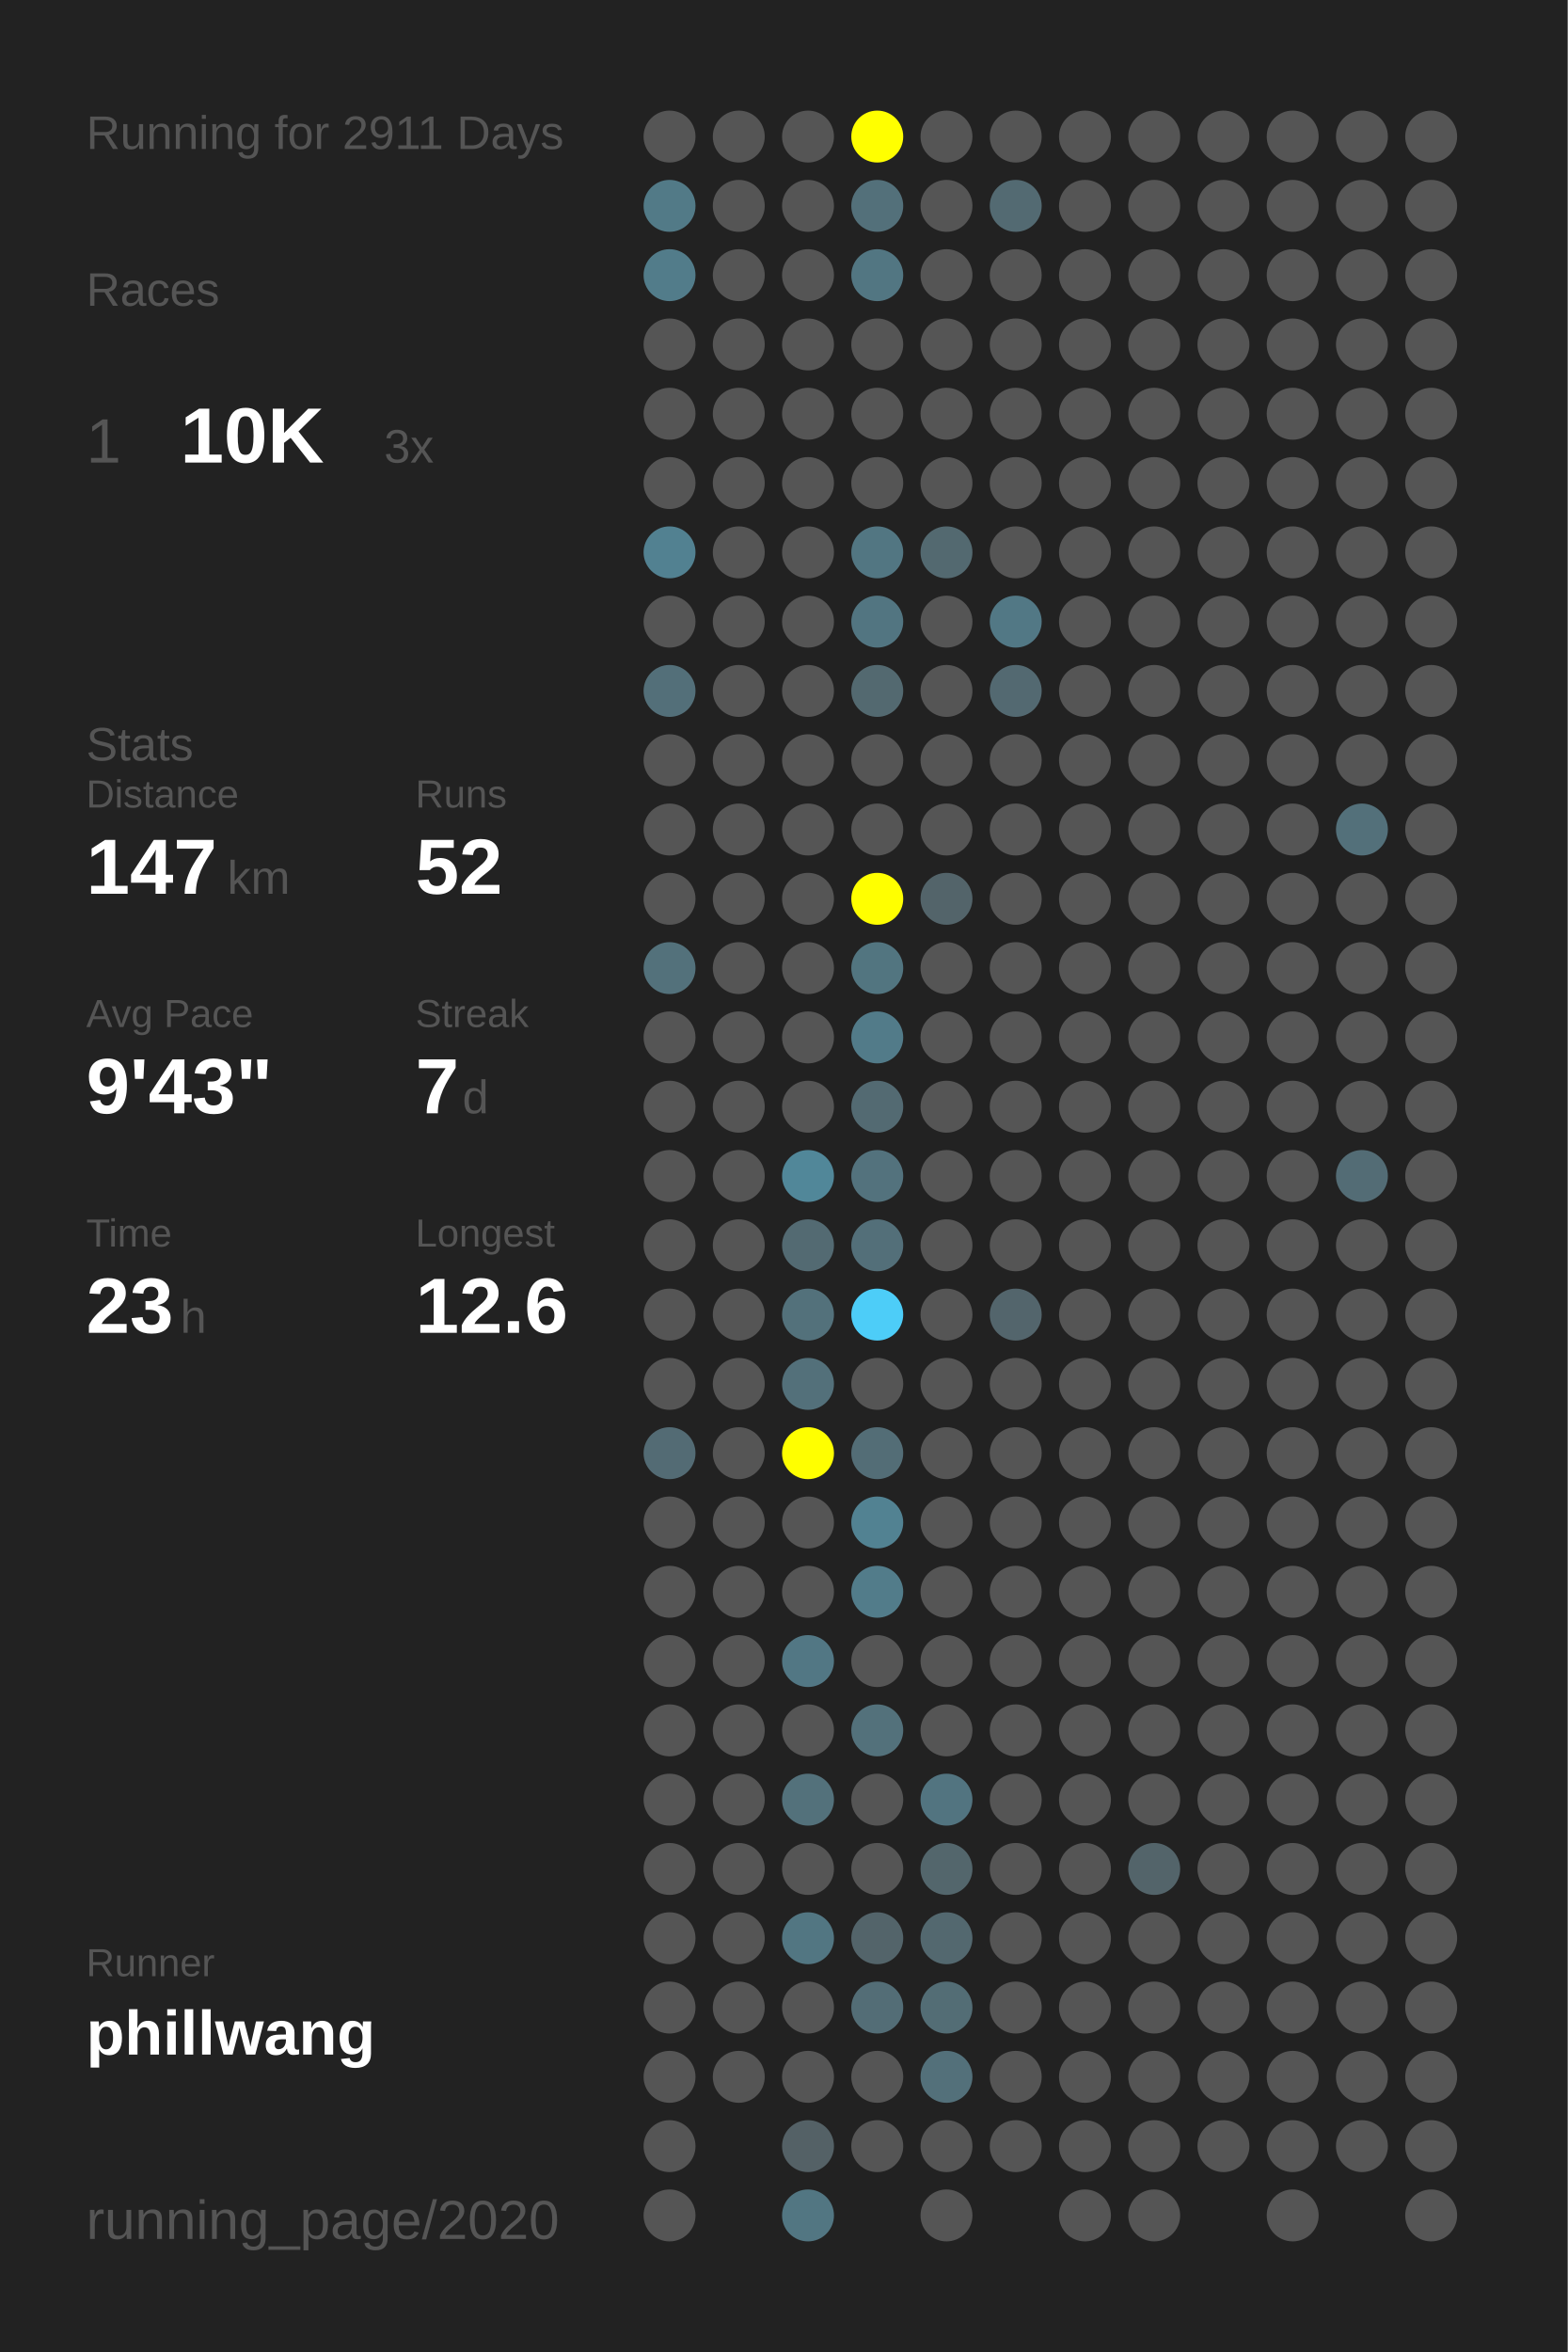
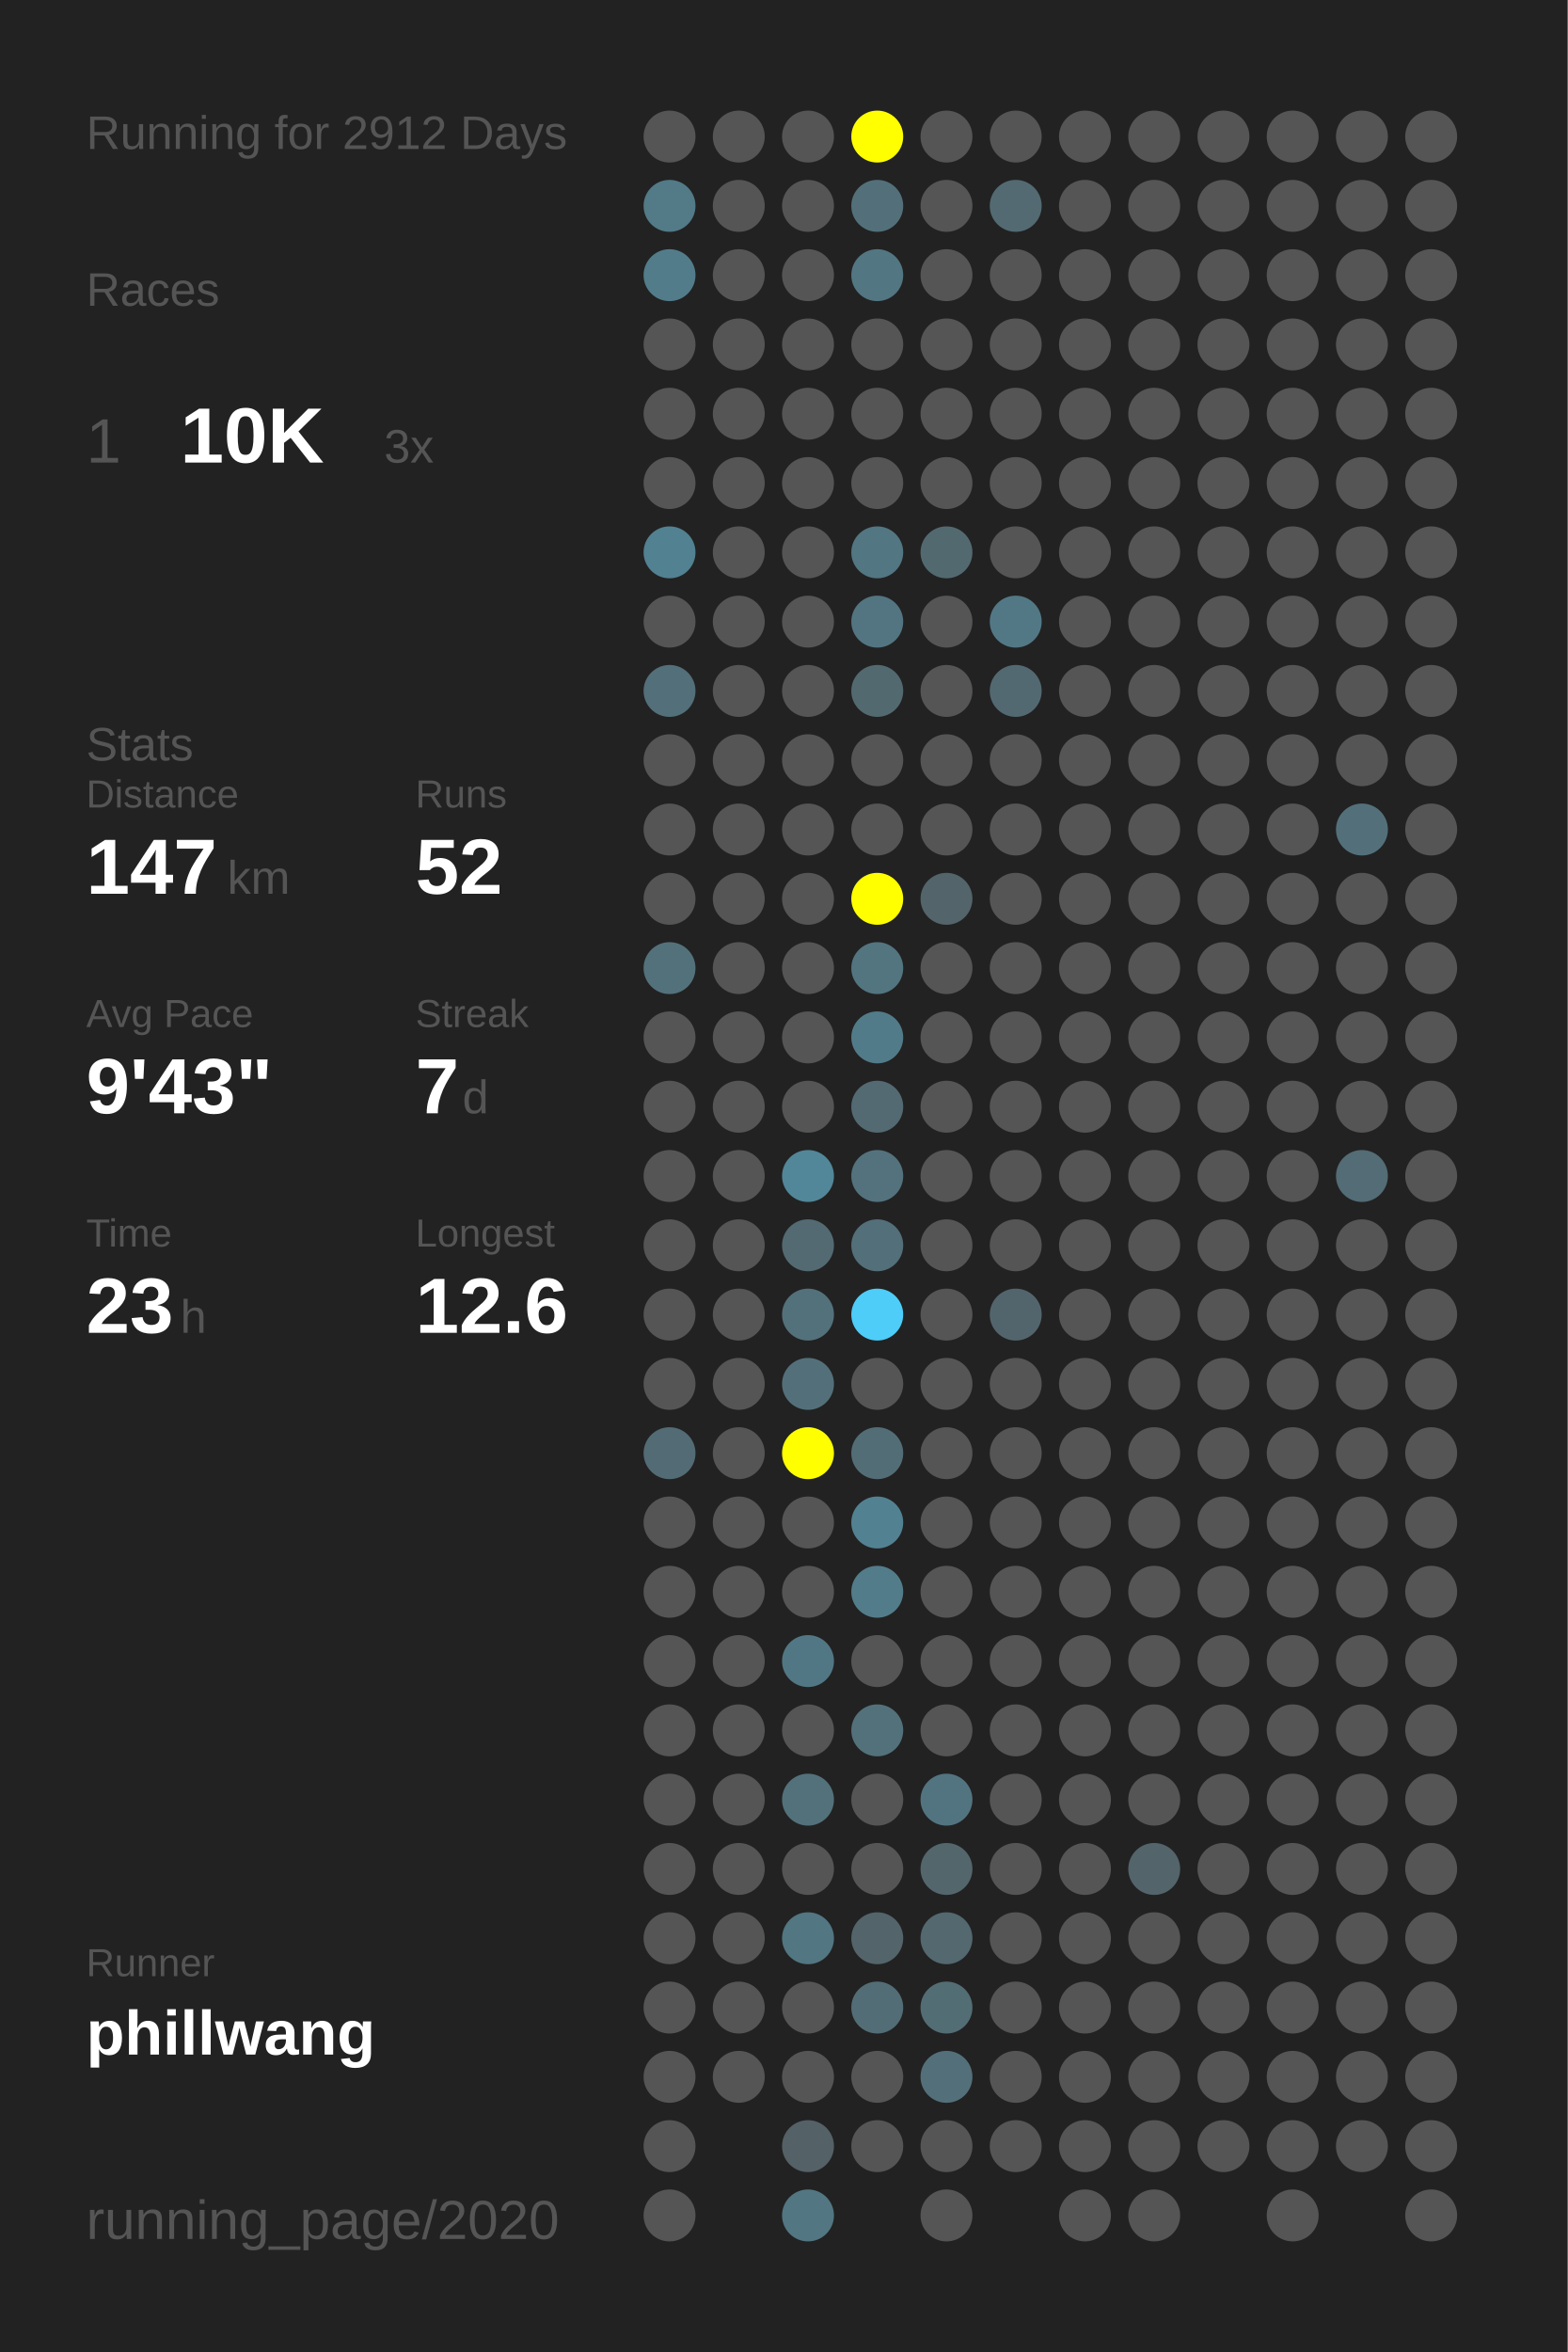
<svg xmlns="http://www.w3.org/2000/svg" baseProfile="full" height="300mm" version="1.1" viewBox="0,0,200,300" width="200mm">
  <defs />
  <rect fill="#222222" height="300" width="200" x="0" y="0" />
-   <text fill="#555555" style="font-size:6px; font-family:Arial;" x="11" y="19">Running for 2911 Days</text>
+   <text fill="#555555" style="font-size:6px; font-family:Arial;" x="11" y="19">Running for 2912 Days</text>
  <text fill="#555555" style="font-size:6px; font-family:Arial;" x="11" y="39">Races</text>
  <text fill="#555555" style="font-size:8px; font-family:Arial;" x="11" y="59">1</text>
  <text fill="#FFFFFF" style="font-size:10px; font-family:Arial; font-weight:bold;" x="23" y="59">10K</text>
  <text fill="#555555" style="font-size:6px; font-family:Arial;" x="49" y="59">3x</text>
  <text fill="#555555" style="font-size:6px; font-family:Arial;" x="11" y="97">Stats</text>
  <text fill="#555555" style="font-size:5px; font-family:Arial;" x="11" y="103">Distance</text>
  <text fill="#FFFFFF" style="font-size:10px; font-family:Arial; font-weight:bold;" x="11" y="114">147</text>
  <text fill="#555555" style="font-size:6px; font-family:Arial;" x="29" y="114">km</text>
  <text fill="#555555" style="font-size:5px; font-family:Arial;" x="53" y="103">Runs</text>
  <text fill="#FFFFFF" style="font-size:10px; font-family:Arial; font-weight:bold;" x="53" y="114">52</text>
  <text fill="#555555" style="font-size:5px; font-family:Arial;" x="11" y="131">Avg Pace</text>
  <text fill="#FFFFFF" style="font-size:10px; font-family:Arial; font-weight:bold;" x="11" y="142">9'43"</text>
  <text fill="#555555" style="font-size:5px; font-family:Arial;" x="53" y="131">Streak</text>
  <text fill="#FFFFFF" style="font-size:10px; font-family:Arial; font-weight:bold;" x="53" y="142">7</text>
  <text fill="#555555" style="font-size:6px; font-family:Arial;" x="59" y="142">d</text>
  <text fill="#555555" style="font-size:5px; font-family:Arial;" x="11" y="159">Time</text>
  <text fill="#FFFFFF" style="font-size:10px; font-family:Arial; font-weight:bold;" x="11" y="170">23</text>
  <text fill="#555555" style="font-size:6px; font-family:Arial;" x="23" y="170">h</text>
  <text fill="#555555" style="font-size:5px; font-family:Arial;" x="53" y="159">Longest</text>
  <text fill="#FFFFFF" style="font-size:10px; font-family:Arial; font-weight:bold;" x="53" y="170">12.6</text>
  <text fill="#555555" style="font-size:5px; font-family:Arial;" x="11" y="252.065">Runner</text>
  <text fill="#FFFFFF" style="font-size:8px; font-family:Arial; font-weight:bold;" x="11" y="262.065">phillwang</text>
  <text fill="#555555" style="font-size:7px; font-family:Arial;" x="11" y="285.581">running_page/2020</text>
  <circle cx="85.417" cy="17.419" fill="#555555" r="3.312" />
  <circle cx="85.417" cy="26.258" fill="#527a87" r="3.312" />
  <circle cx="85.417" cy="35.097" fill="#527c8a" r="3.312" />
  <circle cx="85.417" cy="43.935" fill="#555555" r="3.312" />
  <circle cx="85.417" cy="52.774" fill="#555555" r="3.312" />
  <circle cx="85.417" cy="61.613" fill="#555555" r="3.312" />
  <circle cx="85.417" cy="70.452" fill="#528191" r="3.312" />
  <circle cx="85.417" cy="79.29" fill="#555555" r="3.312" />
  <circle cx="85.417" cy="88.129" fill="#536f79" r="3.312" />
  <circle cx="85.417" cy="96.968" fill="#555555" r="3.312" />
  <circle cx="85.417" cy="105.806" fill="#555555" r="3.312" />
  <circle cx="85.417" cy="114.645" fill="#555555" r="3.312" />
  <circle cx="85.417" cy="123.484" fill="#53717b" r="3.312" />
  <circle cx="85.417" cy="132.323" fill="#555555" r="3.312" />
  <circle cx="85.417" cy="141.161" fill="#555555" r="3.312" />
  <circle cx="85.417" cy="150" fill="#555555" r="3.312" />
  <circle cx="85.417" cy="158.839" fill="#555555" r="3.312" />
  <circle cx="85.417" cy="167.677" fill="#555555" r="3.312" />
  <circle cx="85.417" cy="176.516" fill="#555555" r="3.312" />
  <circle cx="85.417" cy="185.355" fill="#536b74" r="3.312" />
  <circle cx="85.417" cy="194.194" fill="#555555" r="3.312" />
  <circle cx="85.417" cy="203.032" fill="#555555" r="3.312" />
  <circle cx="85.417" cy="211.871" fill="#555555" r="3.312" />
  <circle cx="85.417" cy="220.71" fill="#555555" r="3.312" />
  <circle cx="85.417" cy="229.548" fill="#555555" r="3.312" />
  <circle cx="85.417" cy="238.387" fill="#555555" r="3.312" />
  <circle cx="85.417" cy="247.226" fill="#555555" r="3.312" />
  <circle cx="85.417" cy="256.065" fill="#555555" r="3.312" />
  <circle cx="85.417" cy="264.903" fill="#555555" r="3.312" />
  <circle cx="85.417" cy="273.742" fill="#555555" r="3.312" />
  <circle cx="85.417" cy="282.581" fill="#555555" r="3.312" />
  <circle cx="94.25" cy="17.419" fill="#555555" r="3.312" />
  <circle cx="94.25" cy="26.258" fill="#555555" r="3.312" />
  <circle cx="94.25" cy="35.097" fill="#555555" r="3.312" />
  <circle cx="94.25" cy="43.935" fill="#555555" r="3.312" />
  <circle cx="94.25" cy="52.774" fill="#555555" r="3.312" />
  <circle cx="94.25" cy="61.613" fill="#555555" r="3.312" />
  <circle cx="94.25" cy="70.452" fill="#555555" r="3.312" />
  <circle cx="94.25" cy="79.29" fill="#555555" r="3.312" />
  <circle cx="94.25" cy="88.129" fill="#555555" r="3.312" />
  <circle cx="94.25" cy="96.968" fill="#555555" r="3.312" />
  <circle cx="94.25" cy="105.806" fill="#555555" r="3.312" />
  <circle cx="94.25" cy="114.645" fill="#555555" r="3.312" />
  <circle cx="94.25" cy="123.484" fill="#555555" r="3.312" />
  <circle cx="94.25" cy="132.323" fill="#555555" r="3.312" />
  <circle cx="94.25" cy="141.161" fill="#555555" r="3.312" />
  <circle cx="94.25" cy="150" fill="#555555" r="3.312" />
  <circle cx="94.25" cy="158.839" fill="#555555" r="3.312" />
  <circle cx="94.25" cy="167.677" fill="#555555" r="3.312" />
  <circle cx="94.25" cy="176.516" fill="#555555" r="3.312" />
  <circle cx="94.25" cy="185.355" fill="#555555" r="3.312" />
  <circle cx="94.25" cy="194.194" fill="#555555" r="3.312" />
  <circle cx="94.25" cy="203.032" fill="#555555" r="3.312" />
  <circle cx="94.25" cy="211.871" fill="#555555" r="3.312" />
  <circle cx="94.25" cy="220.71" fill="#555555" r="3.312" />
  <circle cx="94.25" cy="229.548" fill="#555555" r="3.312" />
  <circle cx="94.25" cy="238.387" fill="#555555" r="3.312" />
  <circle cx="94.25" cy="247.226" fill="#555555" r="3.312" />
  <circle cx="94.25" cy="256.065" fill="#555555" r="3.312" />
  <circle cx="94.25" cy="264.903" fill="#555555" r="3.312" />
  <circle cx="103.083" cy="17.419" fill="#555555" r="3.312" />
  <circle cx="103.083" cy="26.258" fill="#555555" r="3.312" />
  <circle cx="103.083" cy="35.097" fill="#555555" r="3.312" />
  <circle cx="103.083" cy="43.935" fill="#555555" r="3.312" />
  <circle cx="103.083" cy="52.774" fill="#555555" r="3.312" />
  <circle cx="103.083" cy="61.613" fill="#555555" r="3.312" />
  <circle cx="103.083" cy="70.452" fill="#555555" r="3.312" />
  <circle cx="103.083" cy="79.29" fill="#555555" r="3.312" />
  <circle cx="103.083" cy="88.129" fill="#555555" r="3.312" />
  <circle cx="103.083" cy="96.968" fill="#555555" r="3.312" />
  <circle cx="103.083" cy="105.806" fill="#555555" r="3.312" />
  <circle cx="103.083" cy="114.645" fill="#555555" r="3.312" />
  <circle cx="103.083" cy="123.484" fill="#555555" r="3.312" />
  <circle cx="103.083" cy="132.323" fill="#555555" r="3.312" />
  <circle cx="103.083" cy="141.161" fill="#555555" r="3.312" />
  <circle cx="103.083" cy="150" fill="#518799" r="3.312" />
  <circle cx="103.083" cy="158.839" fill="#536a72" r="3.312" />
  <circle cx="103.083" cy="167.677" fill="#53717b" r="3.312" />
  <circle cx="103.083" cy="176.516" fill="#53707a" r="3.312" />
  <circle cx="103.083" cy="185.355" fill="#FFFF00" r="3.312" />
  <circle cx="103.083" cy="194.194" fill="#555555" r="3.312" />
  <circle cx="103.083" cy="203.032" fill="#555555" r="3.312" />
  <circle cx="103.083" cy="211.871" fill="#527784" r="3.312" />
  <circle cx="103.083" cy="220.71" fill="#555555" r="3.312" />
  <circle cx="103.083" cy="229.548" fill="#53717b" r="3.312" />
  <circle cx="103.083" cy="238.387" fill="#555555" r="3.312" />
  <circle cx="103.083" cy="247.226" fill="#527682" r="3.312" />
  <circle cx="103.083" cy="256.065" fill="#555555" r="3.312" />
  <circle cx="103.083" cy="264.903" fill="#555555" r="3.312" />
  <circle cx="103.083" cy="273.742" fill="#546166" r="3.312" />
  <circle cx="103.083" cy="282.581" fill="#527682" r="3.312" />
  <circle cx="111.917" cy="17.419" fill="#FFFF00" r="3.312" />
  <circle cx="111.917" cy="26.258" fill="#53707a" r="3.312" />
  <circle cx="111.917" cy="35.097" fill="#527682" r="3.312" />
  <circle cx="111.917" cy="43.935" fill="#555555" r="3.312" />
  <circle cx="111.917" cy="52.774" fill="#555555" r="3.312" />
  <circle cx="111.917" cy="61.613" fill="#555555" r="3.312" />
  <circle cx="111.917" cy="70.452" fill="#527682" r="3.312" />
  <circle cx="111.917" cy="79.29" fill="#527581" r="3.312" />
  <circle cx="111.917" cy="88.129" fill="#536970" r="3.312" />
  <circle cx="111.917" cy="96.968" fill="#555555" r="3.312" />
  <circle cx="111.917" cy="105.806" fill="#555555" r="3.312" />
  <circle cx="111.917" cy="114.645" fill="#FFFF00" r="3.312" />
  <circle cx="111.917" cy="123.484" fill="#527580" r="3.312" />
  <circle cx="111.917" cy="132.323" fill="#527b89" r="3.312" />
  <circle cx="111.917" cy="141.161" fill="#536a72" r="3.312" />
  <circle cx="111.917" cy="150" fill="#53727d" r="3.312" />
  <circle cx="111.917" cy="158.839" fill="#536f79" r="3.312" />
  <circle cx="111.917" cy="167.677" fill="#4dcdf8" r="3.312" />
  <circle cx="111.917" cy="176.516" fill="#555555" r="3.312" />
  <circle cx="111.917" cy="185.355" fill="#536d76" r="3.312" />
  <circle cx="111.917" cy="194.194" fill="#528292" r="3.312" />
  <circle cx="111.917" cy="203.032" fill="#527c8a" r="3.312" />
  <circle cx="111.917" cy="211.871" fill="#555555" r="3.312" />
  <circle cx="111.917" cy="220.71" fill="#53717b" r="3.312" />
  <circle cx="111.917" cy="229.548" fill="#555555" r="3.312" />
  <circle cx="111.917" cy="238.387" fill="#555555" r="3.312" />
  <circle cx="111.917" cy="247.226" fill="#53646a" r="3.312" />
  <circle cx="111.917" cy="256.065" fill="#536d76" r="3.312" />
  <circle cx="111.917" cy="264.903" fill="#555555" r="3.312" />
  <circle cx="111.917" cy="273.742" fill="#555555" r="3.312" />
  <circle cx="120.75" cy="17.419" fill="#555555" r="3.312" />
  <circle cx="120.75" cy="26.258" fill="#555555" r="3.312" />
  <circle cx="120.75" cy="35.097" fill="#555555" r="3.312" />
  <circle cx="120.75" cy="43.935" fill="#555555" r="3.312" />
  <circle cx="120.75" cy="52.774" fill="#555555" r="3.312" />
  <circle cx="120.75" cy="61.613" fill="#555555" r="3.312" />
  <circle cx="120.75" cy="70.452" fill="#536970" r="3.312" />
  <circle cx="120.75" cy="79.29" fill="#555555" r="3.312" />
  <circle cx="120.75" cy="88.129" fill="#555555" r="3.312" />
  <circle cx="120.75" cy="96.968" fill="#555555" r="3.312" />
  <circle cx="120.75" cy="105.806" fill="#555555" r="3.312" />
  <circle cx="120.75" cy="114.645" fill="#53646a" r="3.312" />
  <circle cx="120.75" cy="123.484" fill="#555555" r="3.312" />
  <circle cx="120.75" cy="132.323" fill="#555555" r="3.312" />
  <circle cx="120.75" cy="141.161" fill="#555555" r="3.312" />
  <circle cx="120.75" cy="150" fill="#555555" r="3.312" />
  <circle cx="120.75" cy="158.839" fill="#555555" r="3.312" />
  <circle cx="120.75" cy="167.677" fill="#555555" r="3.312" />
  <circle cx="120.75" cy="176.516" fill="#555555" r="3.312" />
  <circle cx="120.75" cy="185.355" fill="#555555" r="3.312" />
  <circle cx="120.75" cy="194.194" fill="#555555" r="3.312" />
  <circle cx="120.75" cy="203.032" fill="#555555" r="3.312" />
  <circle cx="120.75" cy="211.871" fill="#555555" r="3.312" />
  <circle cx="120.75" cy="220.71" fill="#555555" r="3.312" />
  <circle cx="120.75" cy="229.548" fill="#527480" r="3.312" />
  <circle cx="120.75" cy="238.387" fill="#53666c" r="3.312" />
  <circle cx="120.75" cy="247.226" fill="#53686f" r="3.312" />
  <circle cx="120.75" cy="256.065" fill="#536d75" r="3.312" />
  <circle cx="120.75" cy="264.903" fill="#53707a" r="3.312" />
  <circle cx="120.75" cy="273.742" fill="#555555" r="3.312" />
  <circle cx="120.75" cy="282.581" fill="#555555" r="3.312" />
  <circle cx="129.583" cy="17.419" fill="#555555" r="3.312" />
  <circle cx="129.583" cy="26.258" fill="#536a72" r="3.312" />
  <circle cx="129.583" cy="35.097" fill="#555555" r="3.312" />
  <circle cx="129.583" cy="43.935" fill="#555555" r="3.312" />
  <circle cx="129.583" cy="52.774" fill="#555555" r="3.312" />
  <circle cx="129.583" cy="61.613" fill="#555555" r="3.312" />
  <circle cx="129.583" cy="70.452" fill="#555555" r="3.312" />
  <circle cx="129.583" cy="79.29" fill="#527885" r="3.312" />
  <circle cx="129.583" cy="88.129" fill="#536971" r="3.312" />
  <circle cx="129.583" cy="96.968" fill="#555555" r="3.312" />
  <circle cx="129.583" cy="105.806" fill="#555555" r="3.312" />
  <circle cx="129.583" cy="114.645" fill="#555555" r="3.312" />
  <circle cx="129.583" cy="123.484" fill="#555555" r="3.312" />
  <circle cx="129.583" cy="132.323" fill="#555555" r="3.312" />
  <circle cx="129.583" cy="141.161" fill="#555555" r="3.312" />
  <circle cx="129.583" cy="150" fill="#555555" r="3.312" />
  <circle cx="129.583" cy="158.839" fill="#555555" r="3.312" />
  <circle cx="129.583" cy="167.677" fill="#53656c" r="3.312" />
  <circle cx="129.583" cy="176.516" fill="#555555" r="3.312" />
  <circle cx="129.583" cy="185.355" fill="#555555" r="3.312" />
  <circle cx="129.583" cy="194.194" fill="#555555" r="3.312" />
  <circle cx="129.583" cy="203.032" fill="#555555" r="3.312" />
  <circle cx="129.583" cy="211.871" fill="#555555" r="3.312" />
  <circle cx="129.583" cy="220.71" fill="#555555" r="3.312" />
  <circle cx="129.583" cy="229.548" fill="#555555" r="3.312" />
  <circle cx="129.583" cy="238.387" fill="#555555" r="3.312" />
  <circle cx="129.583" cy="247.226" fill="#555555" r="3.312" />
  <circle cx="129.583" cy="256.065" fill="#555555" r="3.312" />
  <circle cx="129.583" cy="264.903" fill="#555555" r="3.312" />
  <circle cx="129.583" cy="273.742" fill="#555555" r="3.312" />
  <circle cx="138.417" cy="17.419" fill="#555555" r="3.312" />
  <circle cx="138.417" cy="26.258" fill="#555555" r="3.312" />
  <circle cx="138.417" cy="35.097" fill="#555555" r="3.312" />
  <circle cx="138.417" cy="43.935" fill="#555555" r="3.312" />
  <circle cx="138.417" cy="52.774" fill="#555555" r="3.312" />
  <circle cx="138.417" cy="61.613" fill="#555555" r="3.312" />
  <circle cx="138.417" cy="70.452" fill="#555555" r="3.312" />
  <circle cx="138.417" cy="79.29" fill="#555555" r="3.312" />
  <circle cx="138.417" cy="88.129" fill="#555555" r="3.312" />
  <circle cx="138.417" cy="96.968" fill="#555555" r="3.312" />
  <circle cx="138.417" cy="105.806" fill="#555555" r="3.312" />
  <circle cx="138.417" cy="114.645" fill="#555555" r="3.312" />
  <circle cx="138.417" cy="123.484" fill="#555555" r="3.312" />
  <circle cx="138.417" cy="132.323" fill="#555555" r="3.312" />
  <circle cx="138.417" cy="141.161" fill="#555555" r="3.312" />
  <circle cx="138.417" cy="150" fill="#555555" r="3.312" />
  <circle cx="138.417" cy="158.839" fill="#555555" r="3.312" />
  <circle cx="138.417" cy="167.677" fill="#555555" r="3.312" />
  <circle cx="138.417" cy="176.516" fill="#555555" r="3.312" />
  <circle cx="138.417" cy="185.355" fill="#555555" r="3.312" />
  <circle cx="138.417" cy="194.194" fill="#555555" r="3.312" />
  <circle cx="138.417" cy="203.032" fill="#555555" r="3.312" />
  <circle cx="138.417" cy="211.871" fill="#555555" r="3.312" />
  <circle cx="138.417" cy="220.71" fill="#555555" r="3.312" />
  <circle cx="138.417" cy="229.548" fill="#555555" r="3.312" />
  <circle cx="138.417" cy="238.387" fill="#555555" r="3.312" />
  <circle cx="138.417" cy="247.226" fill="#555555" r="3.312" />
  <circle cx="138.417" cy="256.065" fill="#555555" r="3.312" />
  <circle cx="138.417" cy="264.903" fill="#555555" r="3.312" />
  <circle cx="138.417" cy="273.742" fill="#555555" r="3.312" />
  <circle cx="138.417" cy="282.581" fill="#555555" r="3.312" />
  <circle cx="147.25" cy="17.419" fill="#555555" r="3.312" />
  <circle cx="147.25" cy="26.258" fill="#555555" r="3.312" />
  <circle cx="147.25" cy="35.097" fill="#555555" r="3.312" />
  <circle cx="147.25" cy="43.935" fill="#555555" r="3.312" />
  <circle cx="147.25" cy="52.774" fill="#555555" r="3.312" />
  <circle cx="147.25" cy="61.613" fill="#555555" r="3.312" />
  <circle cx="147.25" cy="70.452" fill="#555555" r="3.312" />
  <circle cx="147.25" cy="79.29" fill="#555555" r="3.312" />
  <circle cx="147.25" cy="88.129" fill="#555555" r="3.312" />
  <circle cx="147.25" cy="96.968" fill="#555555" r="3.312" />
  <circle cx="147.25" cy="105.806" fill="#555555" r="3.312" />
  <circle cx="147.25" cy="114.645" fill="#555555" r="3.312" />
  <circle cx="147.25" cy="123.484" fill="#555555" r="3.312" />
  <circle cx="147.25" cy="132.323" fill="#555555" r="3.312" />
  <circle cx="147.25" cy="141.161" fill="#555555" r="3.312" />
  <circle cx="147.25" cy="150" fill="#555555" r="3.312" />
  <circle cx="147.25" cy="158.839" fill="#555555" r="3.312" />
  <circle cx="147.25" cy="167.677" fill="#555555" r="3.312" />
  <circle cx="147.25" cy="176.516" fill="#555555" r="3.312" />
  <circle cx="147.25" cy="185.355" fill="#555555" r="3.312" />
  <circle cx="147.25" cy="194.194" fill="#555555" r="3.312" />
  <circle cx="147.25" cy="203.032" fill="#555555" r="3.312" />
  <circle cx="147.25" cy="211.871" fill="#555555" r="3.312" />
  <circle cx="147.25" cy="220.71" fill="#555555" r="3.312" />
  <circle cx="147.25" cy="229.548" fill="#555555" r="3.312" />
  <circle cx="147.25" cy="238.387" fill="#53646a" r="3.312" />
  <circle cx="147.25" cy="247.226" fill="#555555" r="3.312" />
  <circle cx="147.25" cy="256.065" fill="#555555" r="3.312" />
  <circle cx="147.25" cy="264.903" fill="#555555" r="3.312" />
  <circle cx="147.25" cy="273.742" fill="#555555" r="3.312" />
  <circle cx="147.25" cy="282.581" fill="#555555" r="3.312" />
  <circle cx="156.083" cy="17.419" fill="#555555" r="3.312" />
  <circle cx="156.083" cy="26.258" fill="#555555" r="3.312" />
  <circle cx="156.083" cy="35.097" fill="#555555" r="3.312" />
  <circle cx="156.083" cy="43.935" fill="#555555" r="3.312" />
  <circle cx="156.083" cy="52.774" fill="#555555" r="3.312" />
  <circle cx="156.083" cy="61.613" fill="#555555" r="3.312" />
  <circle cx="156.083" cy="70.452" fill="#555555" r="3.312" />
  <circle cx="156.083" cy="79.29" fill="#555555" r="3.312" />
  <circle cx="156.083" cy="88.129" fill="#555555" r="3.312" />
  <circle cx="156.083" cy="96.968" fill="#555555" r="3.312" />
  <circle cx="156.083" cy="105.806" fill="#555555" r="3.312" />
  <circle cx="156.083" cy="114.645" fill="#555555" r="3.312" />
  <circle cx="156.083" cy="123.484" fill="#555555" r="3.312" />
  <circle cx="156.083" cy="132.323" fill="#555555" r="3.312" />
  <circle cx="156.083" cy="141.161" fill="#555555" r="3.312" />
  <circle cx="156.083" cy="150" fill="#555555" r="3.312" />
  <circle cx="156.083" cy="158.839" fill="#555555" r="3.312" />
  <circle cx="156.083" cy="167.677" fill="#555555" r="3.312" />
  <circle cx="156.083" cy="176.516" fill="#555555" r="3.312" />
  <circle cx="156.083" cy="185.355" fill="#555555" r="3.312" />
  <circle cx="156.083" cy="194.194" fill="#555555" r="3.312" />
  <circle cx="156.083" cy="203.032" fill="#555555" r="3.312" />
  <circle cx="156.083" cy="211.871" fill="#555555" r="3.312" />
  <circle cx="156.083" cy="220.71" fill="#555555" r="3.312" />
  <circle cx="156.083" cy="229.548" fill="#555555" r="3.312" />
  <circle cx="156.083" cy="238.387" fill="#555555" r="3.312" />
  <circle cx="156.083" cy="247.226" fill="#555555" r="3.312" />
  <circle cx="156.083" cy="256.065" fill="#555555" r="3.312" />
  <circle cx="156.083" cy="264.903" fill="#555555" r="3.312" />
  <circle cx="156.083" cy="273.742" fill="#555555" r="3.312" />
  <circle cx="164.917" cy="17.419" fill="#555555" r="3.312" />
  <circle cx="164.917" cy="26.258" fill="#555555" r="3.312" />
  <circle cx="164.917" cy="35.097" fill="#555555" r="3.312" />
  <circle cx="164.917" cy="43.935" fill="#555555" r="3.312" />
  <circle cx="164.917" cy="52.774" fill="#555555" r="3.312" />
  <circle cx="164.917" cy="61.613" fill="#555555" r="3.312" />
  <circle cx="164.917" cy="70.452" fill="#555555" r="3.312" />
  <circle cx="164.917" cy="79.29" fill="#555555" r="3.312" />
  <circle cx="164.917" cy="88.129" fill="#555555" r="3.312" />
  <circle cx="164.917" cy="96.968" fill="#555555" r="3.312" />
  <circle cx="164.917" cy="105.806" fill="#555555" r="3.312" />
  <circle cx="164.917" cy="114.645" fill="#555555" r="3.312" />
  <circle cx="164.917" cy="123.484" fill="#555555" r="3.312" />
  <circle cx="164.917" cy="132.323" fill="#555555" r="3.312" />
  <circle cx="164.917" cy="141.161" fill="#555555" r="3.312" />
  <circle cx="164.917" cy="150" fill="#555555" r="3.312" />
  <circle cx="164.917" cy="158.839" fill="#555555" r="3.312" />
  <circle cx="164.917" cy="167.677" fill="#555555" r="3.312" />
  <circle cx="164.917" cy="176.516" fill="#555555" r="3.312" />
  <circle cx="164.917" cy="185.355" fill="#555555" r="3.312" />
  <circle cx="164.917" cy="194.194" fill="#555555" r="3.312" />
  <circle cx="164.917" cy="203.032" fill="#555555" r="3.312" />
  <circle cx="164.917" cy="211.871" fill="#555555" r="3.312" />
  <circle cx="164.917" cy="220.71" fill="#555555" r="3.312" />
  <circle cx="164.917" cy="229.548" fill="#555555" r="3.312" />
  <circle cx="164.917" cy="238.387" fill="#555555" r="3.312" />
  <circle cx="164.917" cy="247.226" fill="#555555" r="3.312" />
  <circle cx="164.917" cy="256.065" fill="#555555" r="3.312" />
  <circle cx="164.917" cy="264.903" fill="#555555" r="3.312" />
  <circle cx="164.917" cy="273.742" fill="#555555" r="3.312" />
  <circle cx="164.917" cy="282.581" fill="#555555" r="3.312" />
  <circle cx="173.75" cy="17.419" fill="#555555" r="3.312" />
  <circle cx="173.75" cy="26.258" fill="#555555" r="3.312" />
  <circle cx="173.75" cy="35.097" fill="#555555" r="3.312" />
  <circle cx="173.75" cy="43.935" fill="#555555" r="3.312" />
  <circle cx="173.75" cy="52.774" fill="#555555" r="3.312" />
  <circle cx="173.75" cy="61.613" fill="#555555" r="3.312" />
  <circle cx="173.75" cy="70.452" fill="#555555" r="3.312" />
  <circle cx="173.75" cy="79.29" fill="#555555" r="3.312" />
  <circle cx="173.75" cy="88.129" fill="#555555" r="3.312" />
  <circle cx="173.75" cy="96.968" fill="#555555" r="3.312" />
  <circle cx="173.75" cy="105.806" fill="#53707a" r="3.312" />
  <circle cx="173.75" cy="114.645" fill="#555555" r="3.312" />
  <circle cx="173.75" cy="123.484" fill="#555555" r="3.312" />
  <circle cx="173.75" cy="132.323" fill="#555555" r="3.312" />
  <circle cx="173.75" cy="141.161" fill="#555555" r="3.312" />
  <circle cx="173.75" cy="150" fill="#536c75" r="3.312" />
  <circle cx="173.75" cy="158.839" fill="#555555" r="3.312" />
  <circle cx="173.75" cy="167.677" fill="#555555" r="3.312" />
  <circle cx="173.75" cy="176.516" fill="#555555" r="3.312" />
  <circle cx="173.75" cy="185.355" fill="#555555" r="3.312" />
  <circle cx="173.75" cy="194.194" fill="#555555" r="3.312" />
  <circle cx="173.75" cy="203.032" fill="#555555" r="3.312" />
  <circle cx="173.75" cy="211.871" fill="#555555" r="3.312" />
  <circle cx="173.75" cy="220.71" fill="#555555" r="3.312" />
  <circle cx="173.75" cy="229.548" fill="#555555" r="3.312" />
  <circle cx="173.75" cy="238.387" fill="#555555" r="3.312" />
  <circle cx="173.75" cy="247.226" fill="#555555" r="3.312" />
  <circle cx="173.75" cy="256.065" fill="#555555" r="3.312" />
  <circle cx="173.75" cy="264.903" fill="#555555" r="3.312" />
  <circle cx="173.75" cy="273.742" fill="#555555" r="3.312" />
  <circle cx="182.583" cy="17.419" fill="#555555" r="3.312" />
  <circle cx="182.583" cy="26.258" fill="#555555" r="3.312" />
  <circle cx="182.583" cy="35.097" fill="#555555" r="3.312" />
  <circle cx="182.583" cy="43.935" fill="#555555" r="3.312" />
  <circle cx="182.583" cy="52.774" fill="#555555" r="3.312" />
  <circle cx="182.583" cy="61.613" fill="#555555" r="3.312" />
  <circle cx="182.583" cy="70.452" fill="#555555" r="3.312" />
  <circle cx="182.583" cy="79.29" fill="#555555" r="3.312" />
  <circle cx="182.583" cy="88.129" fill="#555555" r="3.312" />
  <circle cx="182.583" cy="96.968" fill="#555555" r="3.312" />
  <circle cx="182.583" cy="105.806" fill="#555555" r="3.312" />
  <circle cx="182.583" cy="114.645" fill="#555555" r="3.312" />
  <circle cx="182.583" cy="123.484" fill="#555555" r="3.312" />
  <circle cx="182.583" cy="132.323" fill="#555555" r="3.312" />
  <circle cx="182.583" cy="141.161" fill="#555555" r="3.312" />
  <circle cx="182.583" cy="150" fill="#555555" r="3.312" />
  <circle cx="182.583" cy="158.839" fill="#555555" r="3.312" />
  <circle cx="182.583" cy="167.677" fill="#555555" r="3.312" />
  <circle cx="182.583" cy="176.516" fill="#555555" r="3.312" />
  <circle cx="182.583" cy="185.355" fill="#555555" r="3.312" />
  <circle cx="182.583" cy="194.194" fill="#555555" r="3.312" />
  <circle cx="182.583" cy="203.032" fill="#555555" r="3.312" />
  <circle cx="182.583" cy="211.871" fill="#555555" r="3.312" />
  <circle cx="182.583" cy="220.71" fill="#555555" r="3.312" />
  <circle cx="182.583" cy="229.548" fill="#555555" r="3.312" />
  <circle cx="182.583" cy="238.387" fill="#555555" r="3.312" />
  <circle cx="182.583" cy="247.226" fill="#555555" r="3.312" />
  <circle cx="182.583" cy="256.065" fill="#555555" r="3.312" />
  <circle cx="182.583" cy="264.903" fill="#555555" r="3.312" />
  <circle cx="182.583" cy="273.742" fill="#555555" r="3.312" />
  <circle cx="182.583" cy="282.581" fill="#555555" r="3.312" />
</svg>
